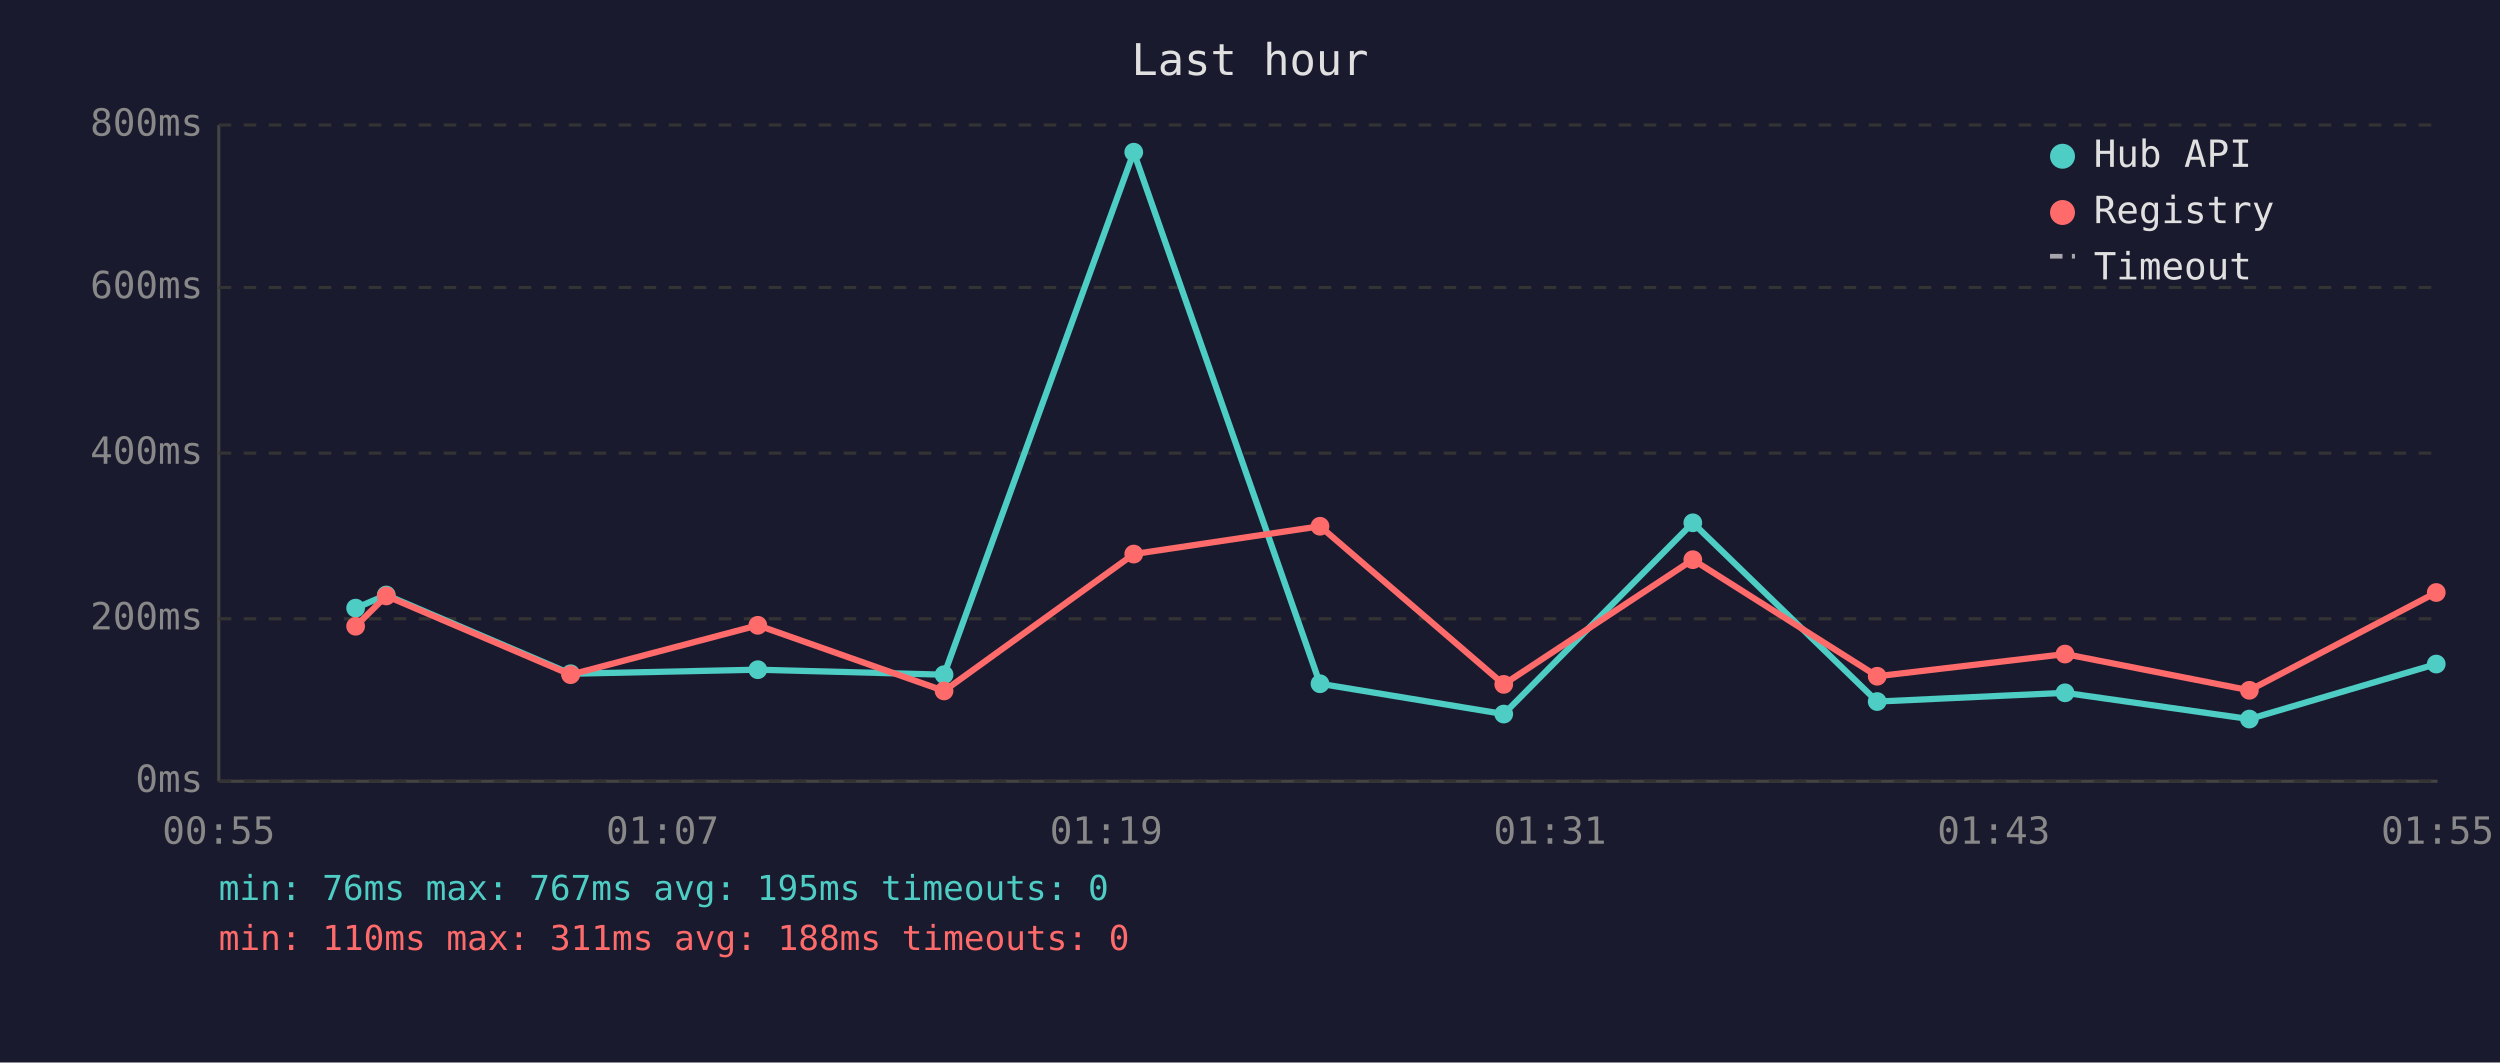
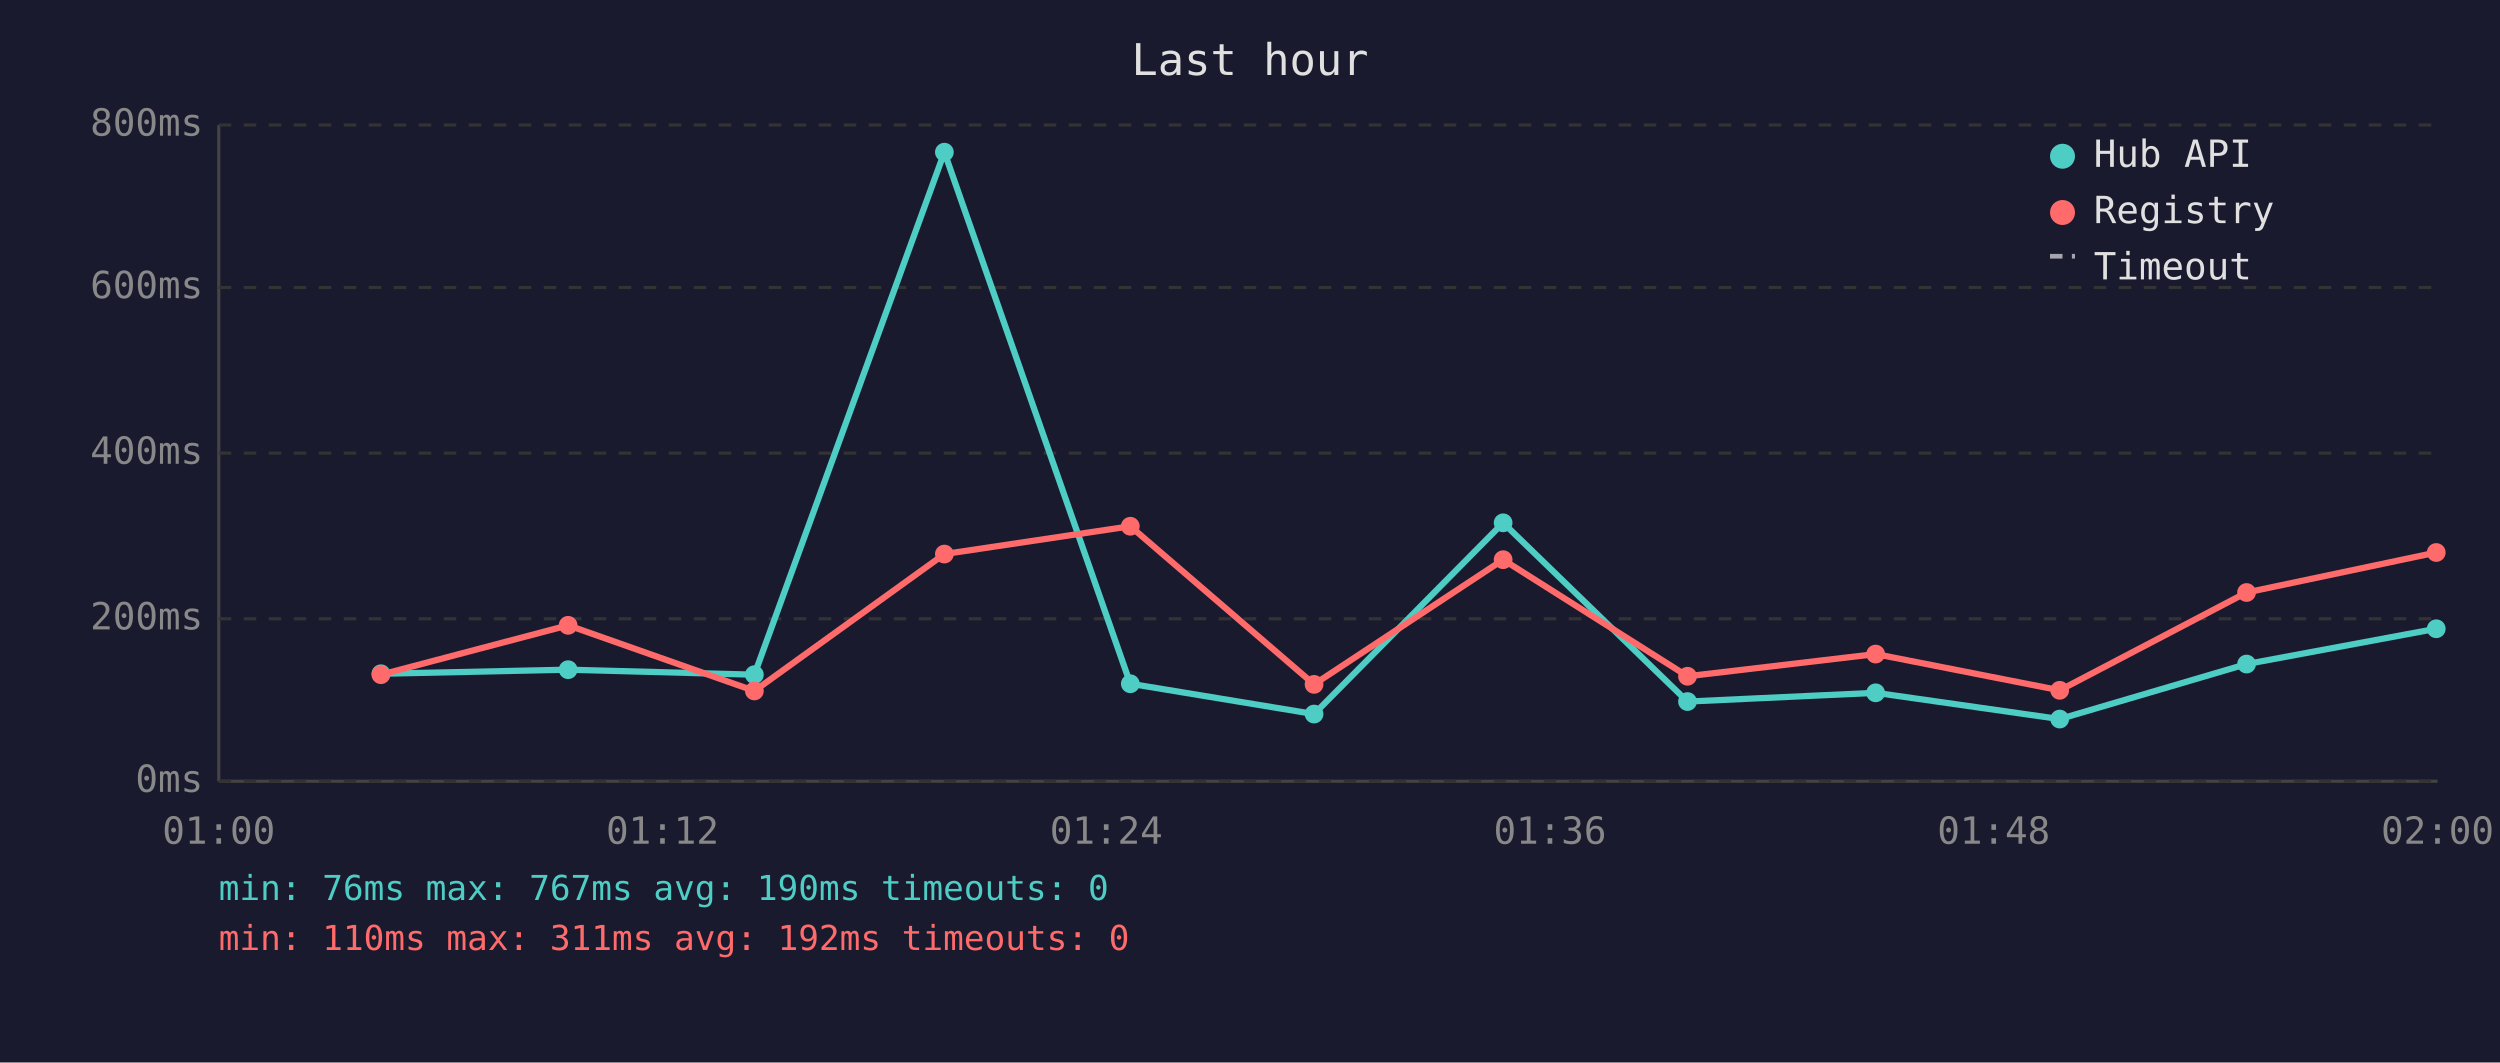
<svg xmlns="http://www.w3.org/2000/svg" viewBox="0 0 800 340" font-family="monospace" font-size="12">
  <rect width="800" height="340" fill="#1a1a2e" />
  <text x="400" y="24" fill="#e0e0e0" font-size="14" text-anchor="middle">Last hour</text>
  <line x1="70" y1="40" x2="70" y2="250" stroke="#444" stroke-width="1" />
  <line x1="70" y1="250" x2="780" y2="250" stroke="#444" stroke-width="1" />
  <line x1="70" y1="250" x2="780" y2="250" stroke="#333" stroke-width="1" stroke-dasharray="4" />
  <text x="65" y="250" fill="#888" text-anchor="end" dominant-baseline="middle">0ms</text>
  <line x1="70" y1="198" x2="780" y2="198" stroke="#333" stroke-width="1" stroke-dasharray="4" />
  <text x="65" y="198" fill="#888" text-anchor="end" dominant-baseline="middle">200ms</text>
  <line x1="70" y1="145" x2="780" y2="145" stroke="#333" stroke-width="1" stroke-dasharray="4" />
  <text x="65" y="145" fill="#888" text-anchor="end" dominant-baseline="middle">400ms</text>
  <line x1="70" y1="92" x2="780" y2="92" stroke="#333" stroke-width="1" stroke-dasharray="4" />
  <text x="65" y="92" fill="#888" text-anchor="end" dominant-baseline="middle">600ms</text>
  <line x1="70" y1="40" x2="780" y2="40" stroke="#333" stroke-width="1" stroke-dasharray="4" />
  <text x="65" y="40" fill="#888" text-anchor="end" dominant-baseline="middle">800ms</text>
-   <text x="70" y="270" fill="#888" text-anchor="middle">00:55</text>
-   <text x="212" y="270" fill="#888" text-anchor="middle">01:07</text>
-   <text x="354" y="270" fill="#888" text-anchor="middle">01:19</text>
-   <text x="496" y="270" fill="#888" text-anchor="middle">01:31</text>
-   <text x="638" y="270" fill="#888" text-anchor="middle">01:43</text>
-   <text x="780" y="270" fill="#888" text-anchor="middle">01:55</text>
-   <polyline points="113.8,194.6 123.6,190.4 182.6,215.6 242.5,214.3 302.1,215.9 362.8,48.7 422.4,218.8 481.2,228.5 541.7,167.3 600.7,224.5 660.8,221.7 719.8,230.1 779.6,212.5" fill="none" stroke="#4ecdc4" stroke-width="2" opacity="1" />
-   <circle cx="113.8" cy="194.6" r="3" fill="#4ecdc4" />
-   <circle cx="123.6" cy="190.4" r="3" fill="#4ecdc4" />
-   <circle cx="182.6" cy="215.6" r="3" fill="#4ecdc4" />
-   <circle cx="242.5" cy="214.3" r="3" fill="#4ecdc4" />
-   <circle cx="302.1" cy="215.9" r="3" fill="#4ecdc4" />
-   <circle cx="362.8" cy="48.7" r="3" fill="#4ecdc4" />
-   <circle cx="422.4" cy="218.8" r="3" fill="#4ecdc4" />
-   <circle cx="481.2" cy="228.5" r="3" fill="#4ecdc4" />
-   <circle cx="541.7" cy="167.3" r="3" fill="#4ecdc4" />
-   <circle cx="600.7" cy="224.5" r="3" fill="#4ecdc4" />
-   <circle cx="660.8" cy="221.7" r="3" fill="#4ecdc4" />
-   <circle cx="719.8" cy="230.1" r="3" fill="#4ecdc4" />
-   <circle cx="779.6" cy="212.5" r="3" fill="#4ecdc4" />
-   <polyline points="113.8,200.4 123.6,190.7 182.6,215.9 242.5,200.1 302.1,221.1 362.8,177.3 422.4,168.4 481.2,219.0 541.7,179.1 600.7,216.4 660.8,209.3 719.8,220.9 779.6,189.6" fill="none" stroke="#ff6b6b" stroke-width="2" opacity="1" />
-   <circle cx="113.8" cy="200.4" r="3" fill="#ff6b6b" />
-   <circle cx="123.6" cy="190.7" r="3" fill="#ff6b6b" />
-   <circle cx="182.6" cy="215.9" r="3" fill="#ff6b6b" />
-   <circle cx="242.5" cy="200.1" r="3" fill="#ff6b6b" />
-   <circle cx="302.1" cy="221.1" r="3" fill="#ff6b6b" />
-   <circle cx="362.8" cy="177.3" r="3" fill="#ff6b6b" />
-   <circle cx="422.4" cy="168.4" r="3" fill="#ff6b6b" />
-   <circle cx="481.2" cy="219.0" r="3" fill="#ff6b6b" />
-   <circle cx="541.7" cy="179.1" r="3" fill="#ff6b6b" />
-   <circle cx="600.7" cy="216.4" r="3" fill="#ff6b6b" />
-   <circle cx="660.8" cy="209.3" r="3" fill="#ff6b6b" />
-   <circle cx="719.8" cy="220.9" r="3" fill="#ff6b6b" />
-   <circle cx="779.6" cy="189.6" r="3" fill="#ff6b6b" />
+   <text x="70" y="270" fill="#888" text-anchor="middle">01:00</text>
+   <text x="212" y="270" fill="#888" text-anchor="middle">01:12</text>
+   <text x="354" y="270" fill="#888" text-anchor="middle">01:24</text>
+   <text x="496" y="270" fill="#888" text-anchor="middle">01:36</text>
+   <text x="638" y="270" fill="#888" text-anchor="middle">01:48</text>
+   <text x="780" y="270" fill="#888" text-anchor="middle">02:00</text>
+   <polyline points="121.9,215.6 181.8,214.3 241.4,215.9 302.2,48.7 361.7,218.8 420.5,228.5 481.0,167.3 540.0,224.5 600.2,221.7 659.1,230.1 718.9,212.5 779.6,201.2" fill="none" stroke="#4ecdc4" stroke-width="2" opacity="1" />
+   <circle cx="121.9" cy="215.6" r="3" fill="#4ecdc4" />
+   <circle cx="181.8" cy="214.3" r="3" fill="#4ecdc4" />
+   <circle cx="241.4" cy="215.9" r="3" fill="#4ecdc4" />
+   <circle cx="302.2" cy="48.7" r="3" fill="#4ecdc4" />
+   <circle cx="361.7" cy="218.8" r="3" fill="#4ecdc4" />
+   <circle cx="420.5" cy="228.5" r="3" fill="#4ecdc4" />
+   <circle cx="481.0" cy="167.3" r="3" fill="#4ecdc4" />
+   <circle cx="540.0" cy="224.5" r="3" fill="#4ecdc4" />
+   <circle cx="600.2" cy="221.7" r="3" fill="#4ecdc4" />
+   <circle cx="659.1" cy="230.1" r="3" fill="#4ecdc4" />
+   <circle cx="718.9" cy="212.5" r="3" fill="#4ecdc4" />
+   <circle cx="779.6" cy="201.2" r="3" fill="#4ecdc4" />
+   <polyline points="121.9,215.9 181.8,200.1 241.4,221.1 302.2,177.3 361.7,168.4 420.5,219.0 481.0,179.1 540.0,216.4 600.2,209.3 659.1,220.9 718.9,189.6 779.6,176.8" fill="none" stroke="#ff6b6b" stroke-width="2" opacity="1" />
+   <circle cx="121.9" cy="215.9" r="3" fill="#ff6b6b" />
+   <circle cx="181.8" cy="200.1" r="3" fill="#ff6b6b" />
+   <circle cx="241.4" cy="221.1" r="3" fill="#ff6b6b" />
+   <circle cx="302.2" cy="177.3" r="3" fill="#ff6b6b" />
+   <circle cx="361.7" cy="168.4" r="3" fill="#ff6b6b" />
+   <circle cx="420.5" cy="219.0" r="3" fill="#ff6b6b" />
+   <circle cx="481.0" cy="179.1" r="3" fill="#ff6b6b" />
+   <circle cx="540.0" cy="216.4" r="3" fill="#ff6b6b" />
+   <circle cx="600.2" cy="209.3" r="3" fill="#ff6b6b" />
+   <circle cx="659.1" cy="220.9" r="3" fill="#ff6b6b" />
+   <circle cx="718.9" cy="189.6" r="3" fill="#ff6b6b" />
+   <circle cx="779.6" cy="176.8" r="3" fill="#ff6b6b" />
  <circle cx="660" cy="50" r="4" fill="#4ecdc4" />
  <text x="670" y="50" fill="#e0e0e0" dominant-baseline="middle">Hub API</text>
  <circle cx="660" cy="68" r="4" fill="#ff6b6b" />
  <text x="670" y="68" fill="#e0e0e0" dominant-baseline="middle">Registry</text>
  <line x1="656" y1="82" x2="664" y2="82" stroke="#e0e0e0" stroke-width="1.5" stroke-dasharray="4,3" opacity="0.7" />
  <text x="670" y="86" fill="#e0e0e0" dominant-baseline="middle">Timeout</text>
-   <text x="70" y="288" fill="#4ecdc4" font-size="11">min: 76ms  max: 767ms  avg: 195ms  timeouts: 0</text>
-   <text x="70" y="304" fill="#ff6b6b" font-size="11">min: 110ms  max: 311ms  avg: 188ms  timeouts: 0</text>
+   <text x="70" y="288" fill="#4ecdc4" font-size="11">min: 76ms  max: 767ms  avg: 190ms  timeouts: 0</text>
+   <text x="70" y="304" fill="#ff6b6b" font-size="11">min: 110ms  max: 311ms  avg: 192ms  timeouts: 0</text>
</svg>
